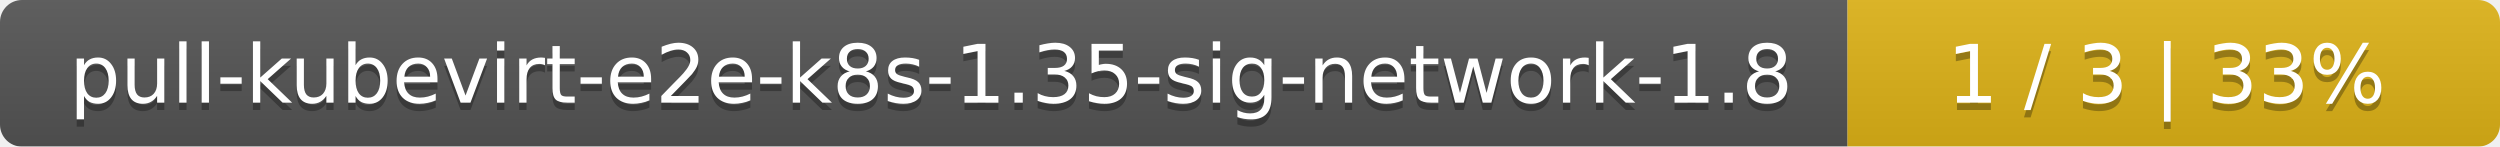
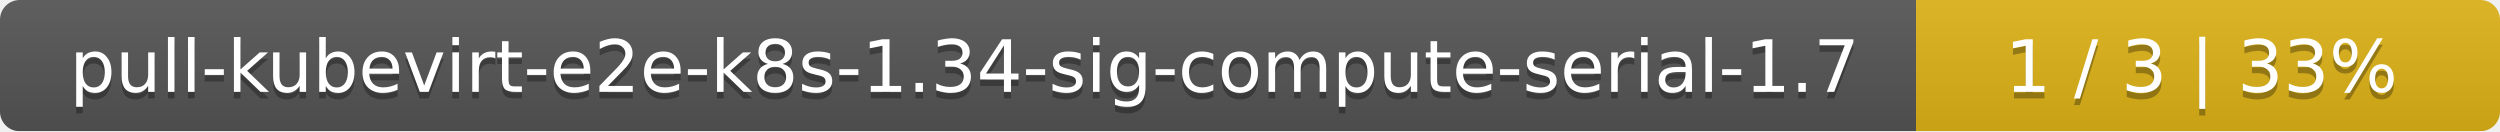
- <svg xmlns="http://www.w3.org/2000/svg" width="341" height="20">
+ <svg xmlns="http://www.w3.org/2000/svg" width="381" height="20">
  <linearGradient id="smooth" x2="0" y2="100%">
    <stop offset="0" stop-color="#bbb" stop-opacity=".1" />
    <stop offset="1" stop-opacity=".1" />
  </linearGradient>
  <mask id="round">
-     <rect width="341" height="20" rx="3" fill="#fff" />
+     <rect width="381" height="20" rx="3" fill="#fff" />
  </mask>
  <g mask="url(#round)">
-     <rect width="252" height="20" fill="#555" />
-     <rect x="252" width="89" height="20" fill="#dfb317" />
-     <rect width="341" height="20" fill="url(#smooth)" />
+     <rect width="292" height="20" fill="#555" />
+     <rect x="292" width="89" height="20" fill="#dfb317" />
+     <rect width="381" height="20" fill="url(#smooth)" />
  </g>
  <g fill="#fff" text-anchor="middle" font-family="DejaVu Sans,Verdana,Geneva,sans-serif" font-size="11">
-     <text x="127" y="15" fill="#010101" fill-opacity=".3">pull-kubevirt-e2e-k8s-1.35-sig-network-1.8</text>
-     <text x="127" y="14">pull-kubevirt-e2e-k8s-1.35-sig-network-1.8</text>
-     <text x="295.5" y="15" fill="#010101" fill-opacity=".3">1 / 3    |    33%</text>
-     <text x="295.5" y="14">1 / 3    |    33%</text>
+     <text x="147" y="15" fill="#010101" fill-opacity=".3">pull-kubevirt-e2e-k8s-1.34-sig-compute-serial-1.7</text>
+     <text x="147" y="14">pull-kubevirt-e2e-k8s-1.34-sig-compute-serial-1.7</text>
+     <text x="335.5" y="15" fill="#010101" fill-opacity=".3">1 / 3    |    33%</text>
+     <text x="335.5" y="14">1 / 3    |    33%</text>
  </g>
</svg>
